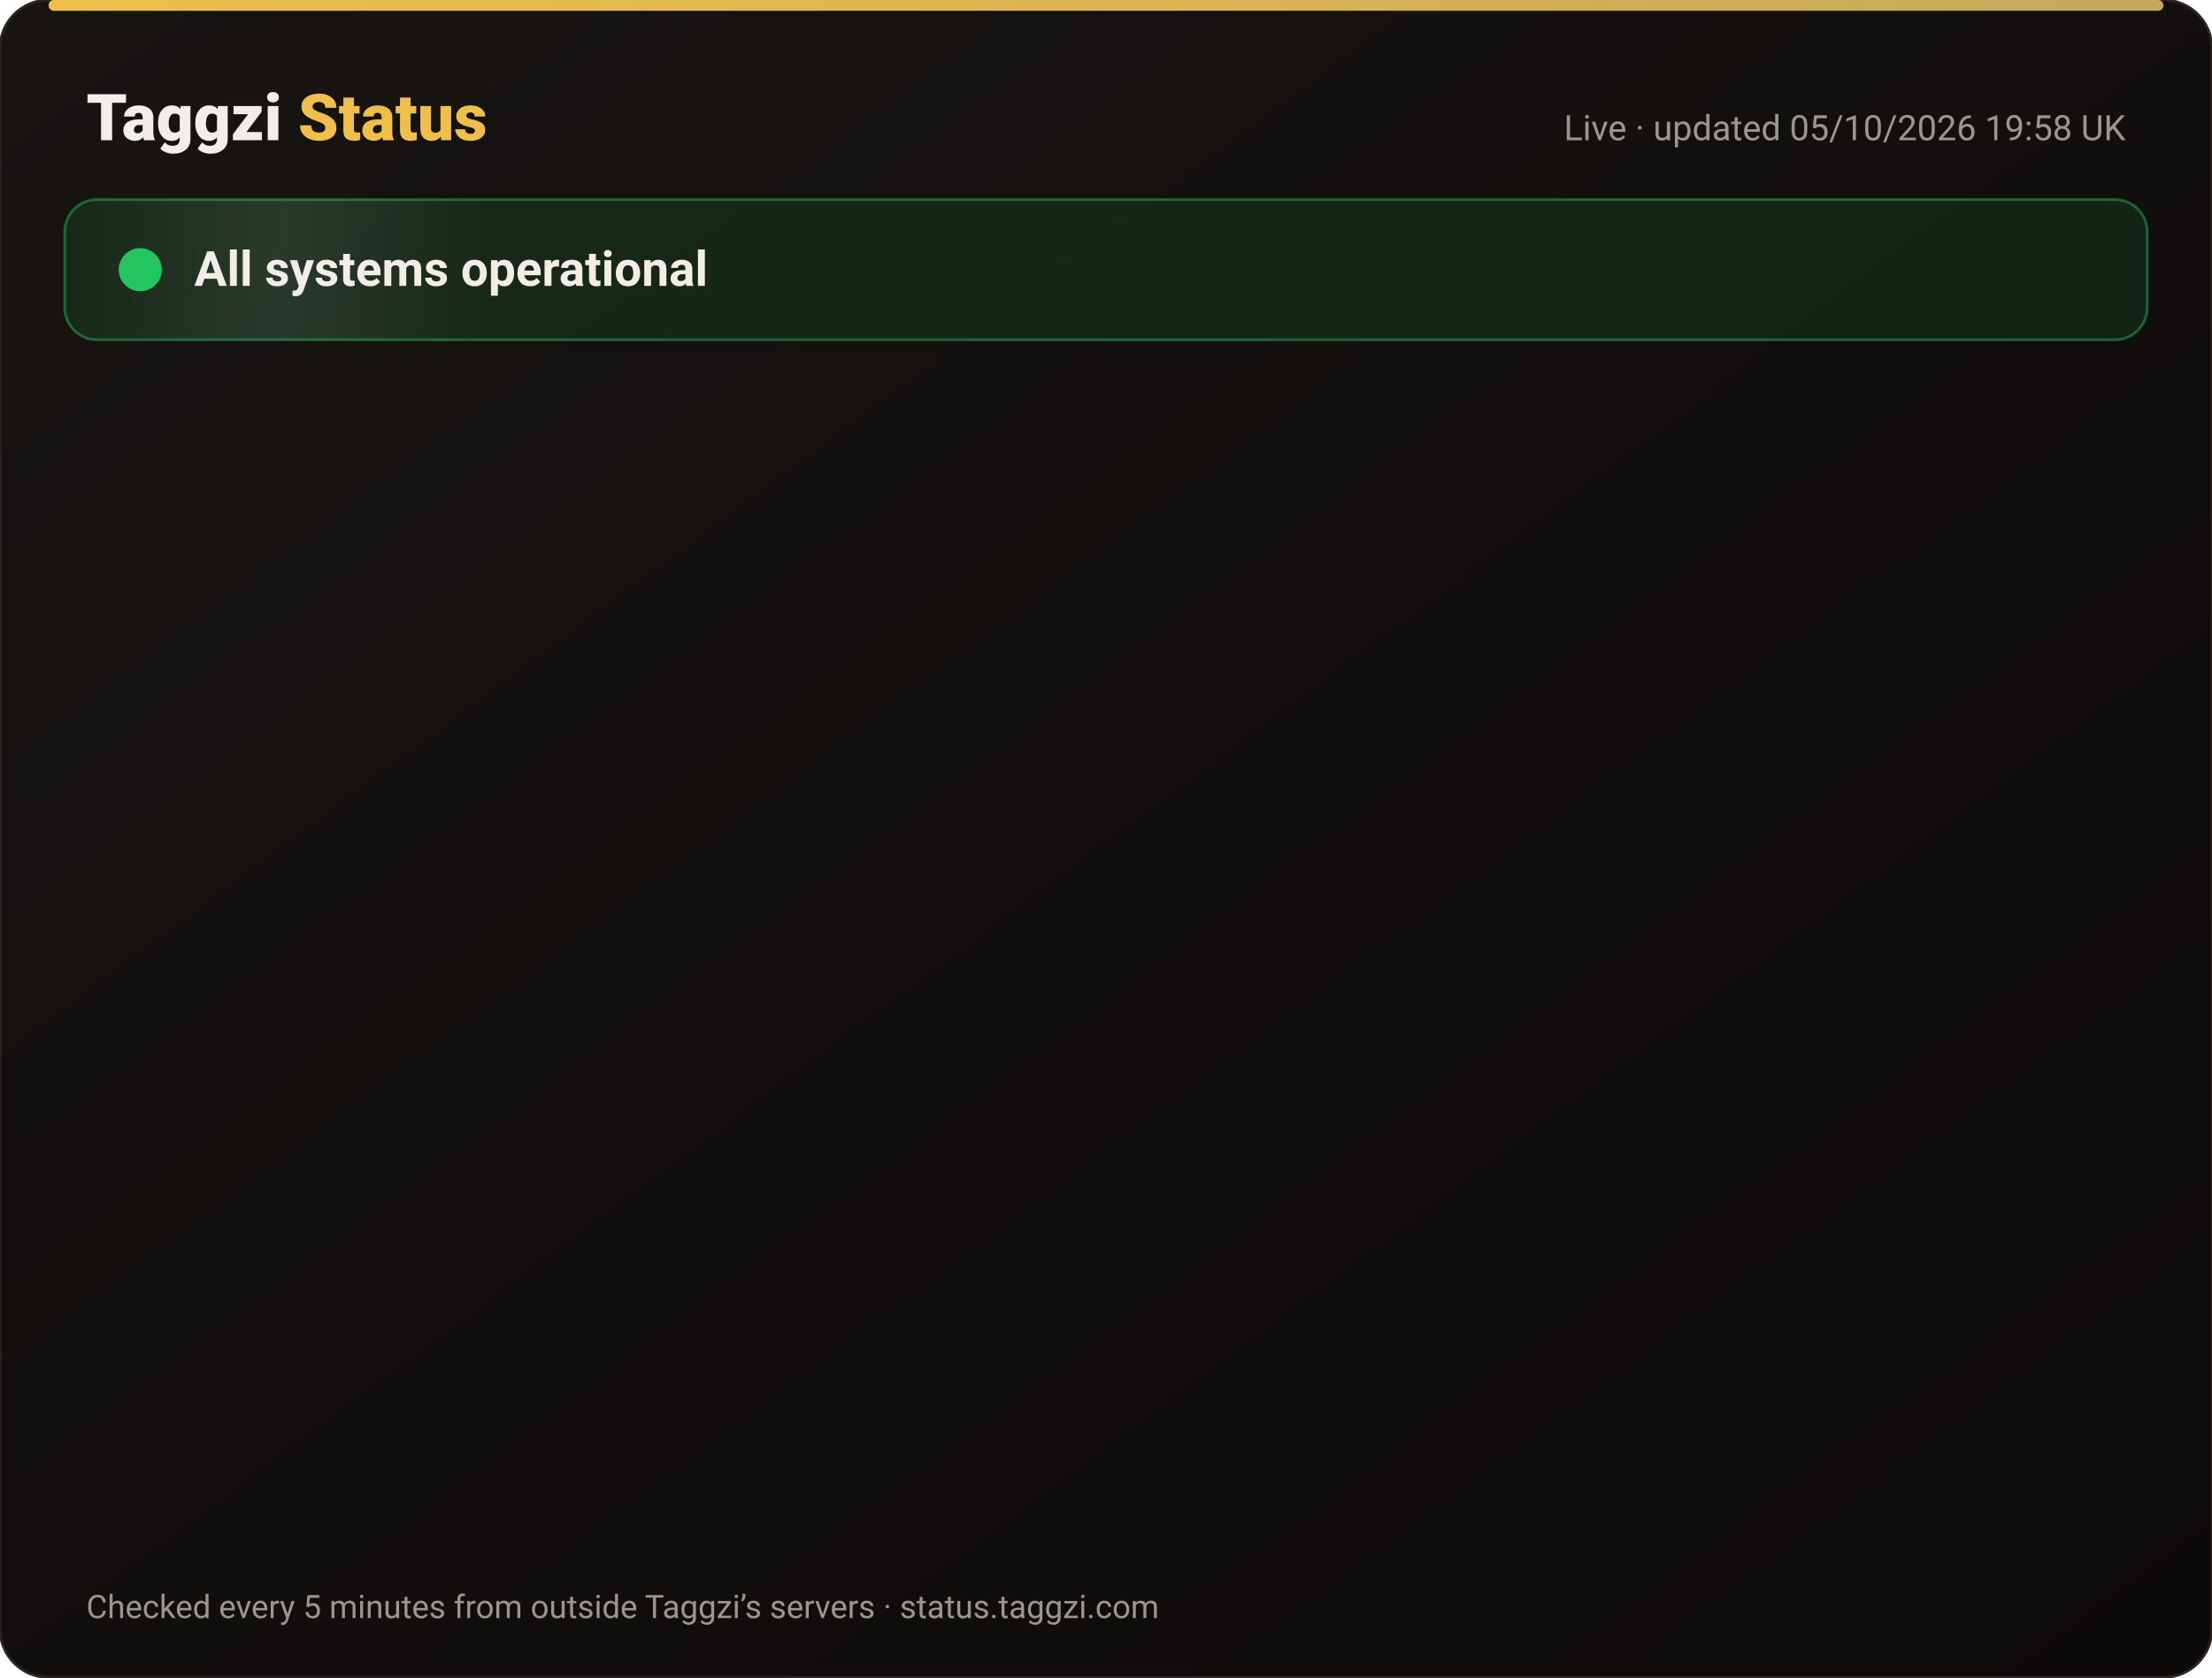
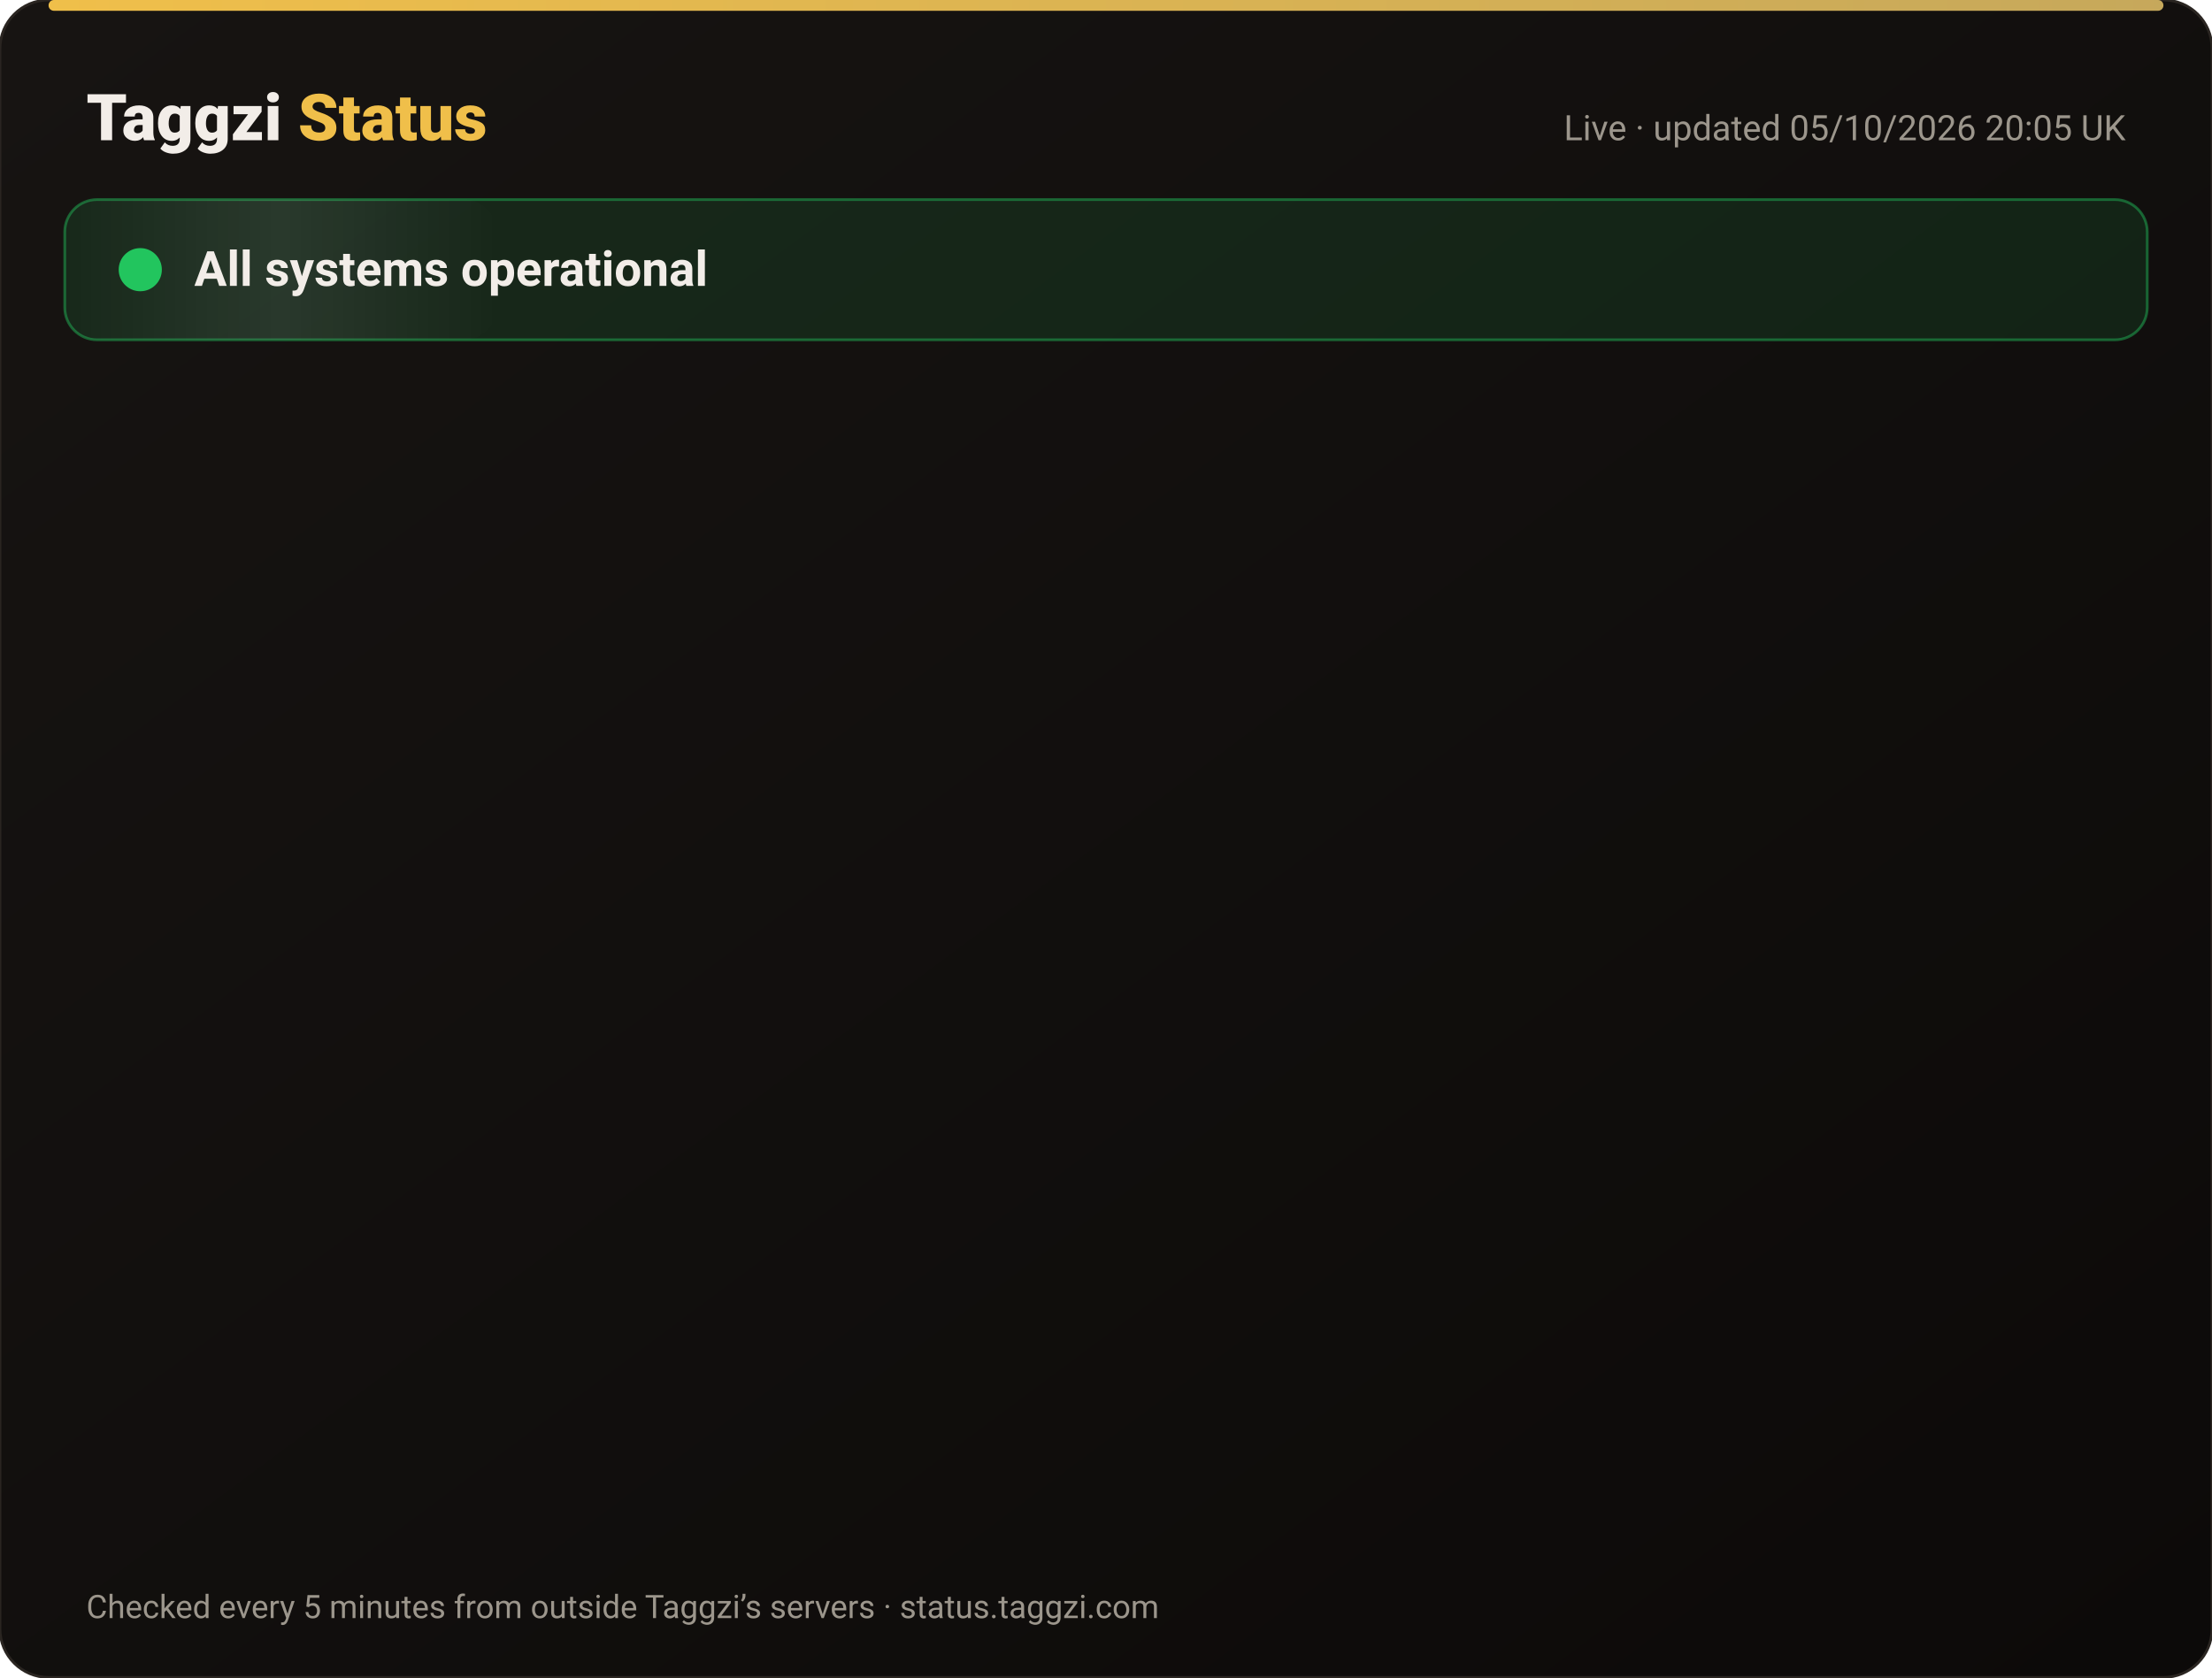
<svg xmlns="http://www.w3.org/2000/svg" width="820" height="622" viewBox="0 0 820 622" font-family="-apple-system,Segoe UI,Roboto,Helvetica,Arial,sans-serif">
  <defs>
    <linearGradient id="bg" x1="0" y1="0" x2="1" y2="1">
      <stop offset="0" stop-color="#171412" />
      <stop offset="1" stop-color="#0C0A09" />
    </linearGradient>
    <linearGradient id="gold" x1="0" x2="1">
      <stop offset="0" stop-color="#F0BF4A" />
      <stop offset="1" stop-color="#c6a85b" />
    </linearGradient>
    <linearGradient id="shine" x1="0" x2="1">
      <stop offset="0" stop-color="#fff" stop-opacity="0" />
      <stop offset=".5" stop-color="#fff" stop-opacity=".08" />
      <stop offset="1" stop-color="#fff" stop-opacity="0" />
    </linearGradient>
  </defs>
  <rect width="820" height="622" rx="18" fill="url(#bg)" stroke="#2a2521" />
  <rect x="18" y="0" width="784" height="4" rx="2" fill="url(#gold)" />
  <text x="32" y="52" font-size="24" font-weight="800" fill="#F2EDE8">Taggzi <tspan fill="#F0BF4A">Status</tspan>
  </text>
-   <text x="788" y="52" font-size="13" fill="#9C968C" text-anchor="end">Live · updated 05/10/2026 19:58 UK</text>
+   <text x="788" y="52" font-size="13" fill="#9C968C" text-anchor="end">Live · updated 05/10/2026 20:05 UK</text>
  <rect x="24" y="74" width="772" height="52" rx="12" fill="#22c55e" fill-opacity=".12" stroke="#22c55e" stroke-opacity=".45" />
  <rect x="24" y="74" width="160" height="52" rx="12" fill="url(#shine)">
    <animate attributeName="x" from="-160" to="820" dur="4s" repeatCount="indefinite" />
  </rect>
  <circle cx="52" cy="100" r="7" fill="#22c55e" />
  <circle cx="52" cy="100" r="7" fill="none" stroke="#22c55e" stroke-width="2">
    <animate attributeName="r" values="7;15;7" dur="2s" repeatCount="indefinite" />
    <animate attributeName="opacity" values=".9;0;.9" dur="2s" repeatCount="indefinite" />
  </circle>
  <text x="72" y="106" font-size="18" font-weight="700" fill="#F2EDE8">All systems operational</text>
  <g opacity="0">
    <animate attributeName="opacity" from="0" to="1" begin="0.00s" dur=".6s" fill="freeze" />
    <line x1="32" y1="188" x2="788" y2="188" stroke="#2a2521" />
    <circle cx="44" cy="166" r="6" fill="#22c55e">
      <animate attributeName="opacity" values="1;.45;1" dur="2.4s" begin="0.00s" repeatCount="indefinite" />
    </circle>
    <text x="62" y="171" font-size="15" font-weight="650" fill="#F2EDE8">Website</text>
    <text x="630" y="171" font-size="13" fill="#9C968C" text-anchor="end">100.00% uptime</text>
    <rect x="648" y="154" width="140" height="24" rx="12" fill="#22c55e" fill-opacity=".14" stroke="#22c55e" stroke-opacity=".5" />
    <text x="718" y="171" font-size="12" font-weight="700" fill="#22c55e" text-anchor="middle">Operational</text>
  </g>
  <g opacity="0">
    <animate attributeName="opacity" from="0" to="1" begin="0.15s" dur=".6s" fill="freeze" />
    <line x1="32" y1="234" x2="788" y2="234" stroke="#2a2521" />
    <circle cx="44" cy="212" r="6" fill="#22c55e">
      <animate attributeName="opacity" values="1;.45;1" dur="2.4s" begin="0.15s" repeatCount="indefinite" />
    </circle>
    <text x="62" y="217" font-size="15" font-weight="650" fill="#F2EDE8">Tag scans</text>
    <text x="630" y="217" font-size="13" fill="#9C968C" text-anchor="end">100.00% uptime</text>
    <rect x="648" y="200" width="140" height="24" rx="12" fill="#22c55e" fill-opacity=".14" stroke="#22c55e" stroke-opacity=".5" />
    <text x="718" y="217" font-size="12" font-weight="700" fill="#22c55e" text-anchor="middle">Operational</text>
  </g>
  <g opacity="0">
    <animate attributeName="opacity" from="0" to="1" begin="0.30s" dur=".6s" fill="freeze" />
    <line x1="32" y1="280" x2="788" y2="280" stroke="#2a2521" />
    <circle cx="44" cy="258" r="6" fill="#22c55e">
      <animate attributeName="opacity" values="1;.45;1" dur="2.4s" begin="0.30s" repeatCount="indefinite" />
    </circle>
    <text x="62" y="263" font-size="15" font-weight="650" fill="#F2EDE8">Manual tag lookup</text>
    <text x="630" y="263" font-size="13" fill="#9C968C" text-anchor="end">100.00% uptime</text>
    <rect x="648" y="246" width="140" height="24" rx="12" fill="#22c55e" fill-opacity=".14" stroke="#22c55e" stroke-opacity=".5" />
    <text x="718" y="263" font-size="12" font-weight="700" fill="#22c55e" text-anchor="middle">Operational</text>
  </g>
  <g opacity="0">
    <animate attributeName="opacity" from="0" to="1" begin="0.45s" dur=".6s" fill="freeze" />
    <line x1="32" y1="326" x2="788" y2="326" stroke="#2a2521" />
    <circle cx="44" cy="304" r="6" fill="#22c55e">
      <animate attributeName="opacity" values="1;.45;1" dur="2.4s" begin="0.45s" repeatCount="indefinite" />
    </circle>
    <text x="62" y="309" font-size="15" font-weight="650" fill="#F2EDE8">App &amp; login</text>
    <text x="630" y="309" font-size="13" fill="#9C968C" text-anchor="end">100.00% uptime</text>
    <rect x="648" y="292" width="140" height="24" rx="12" fill="#22c55e" fill-opacity=".14" stroke="#22c55e" stroke-opacity=".5" />
    <text x="718" y="309" font-size="12" font-weight="700" fill="#22c55e" text-anchor="middle">Operational</text>
  </g>
  <g opacity="0">
    <animate attributeName="opacity" from="0" to="1" begin="0.60s" dur=".6s" fill="freeze" />
    <line x1="32" y1="372" x2="788" y2="372" stroke="#2a2521" />
    <circle cx="44" cy="350" r="6" fill="#22c55e">
      <animate attributeName="opacity" values="1;.45;1" dur="2.4s" begin="0.60s" repeatCount="indefinite" />
    </circle>
    <text x="62" y="355" font-size="15" font-weight="650" fill="#F2EDE8">Community alerts</text>
    <text x="630" y="355" font-size="13" fill="#9C968C" text-anchor="end">100.00% uptime</text>
    <rect x="648" y="338" width="140" height="24" rx="12" fill="#22c55e" fill-opacity=".14" stroke="#22c55e" stroke-opacity=".5" />
    <text x="718" y="355" font-size="12" font-weight="700" fill="#22c55e" text-anchor="middle">Operational</text>
  </g>
  <g opacity="0">
    <animate attributeName="opacity" from="0" to="1" begin="0.75s" dur=".6s" fill="freeze" />
    <line x1="32" y1="418" x2="788" y2="418" stroke="#2a2521" />
    <circle cx="44" cy="396" r="6" fill="#22c55e">
      <animate attributeName="opacity" values="1;.45;1" dur="2.4s" begin="0.75s" repeatCount="indefinite" />
    </circle>
    <text x="62" y="401" font-size="15" font-weight="650" fill="#F2EDE8">Private calling</text>
    <text x="630" y="401" font-size="13" fill="#9C968C" text-anchor="end">100.00% uptime</text>
    <rect x="648" y="384" width="140" height="24" rx="12" fill="#22c55e" fill-opacity=".14" stroke="#22c55e" stroke-opacity=".5" />
    <text x="718" y="401" font-size="12" font-weight="700" fill="#22c55e" text-anchor="middle">Operational</text>
  </g>
  <g opacity="0">
    <animate attributeName="opacity" from="0" to="1" begin="0.90s" dur=".6s" fill="freeze" />
    <line x1="32" y1="464" x2="788" y2="464" stroke="#2a2521" />
    <circle cx="44" cy="442" r="6" fill="#22c55e">
      <animate attributeName="opacity" values="1;.45;1" dur="2.4s" begin="0.90s" repeatCount="indefinite" />
    </circle>
    <text x="62" y="447" font-size="15" font-weight="650" fill="#F2EDE8">Payments</text>
    <text x="630" y="447" font-size="13" fill="#9C968C" text-anchor="end">100.00% uptime</text>
    <rect x="648" y="430" width="140" height="24" rx="12" fill="#22c55e" fill-opacity=".14" stroke="#22c55e" stroke-opacity=".5" />
    <text x="718" y="447" font-size="12" font-weight="700" fill="#22c55e" text-anchor="middle">Operational</text>
  </g>
  <g opacity="0">
    <animate attributeName="opacity" from="0" to="1" begin="1.05s" dur=".6s" fill="freeze" />
    <line x1="32" y1="510" x2="788" y2="510" stroke="#2a2521" />
    <circle cx="44" cy="488" r="6" fill="#22c55e">
      <animate attributeName="opacity" values="1;.45;1" dur="2.4s" begin="1.05s" repeatCount="indefinite" />
    </circle>
    <text x="62" y="493" font-size="15" font-weight="650" fill="#F2EDE8">Email &amp; support</text>
    <text x="630" y="493" font-size="13" fill="#9C968C" text-anchor="end">100.00% uptime</text>
    <rect x="648" y="476" width="140" height="24" rx="12" fill="#22c55e" fill-opacity=".14" stroke="#22c55e" stroke-opacity=".5" />
    <text x="718" y="493" font-size="12" font-weight="700" fill="#22c55e" text-anchor="middle">Operational</text>
  </g>
  <g opacity="0">
    <animate attributeName="opacity" from="0" to="1" begin="1.20s" dur=".6s" fill="freeze" />
    <line x1="32" y1="556" x2="788" y2="556" stroke="#2a2521" />
    <circle cx="44" cy="534" r="6" fill="#22c55e">
      <animate attributeName="opacity" values="1;.45;1" dur="2.4s" begin="1.20s" repeatCount="indefinite" />
    </circle>
    <text x="62" y="539" font-size="15" font-weight="650" fill="#F2EDE8">Secure connection (SSL)</text>
    <text x="630" y="539" font-size="13" fill="#9C968C" text-anchor="end">100.00% uptime</text>
    <rect x="648" y="522" width="140" height="24" rx="12" fill="#22c55e" fill-opacity=".14" stroke="#22c55e" stroke-opacity=".5" />
    <text x="718" y="539" font-size="12" font-weight="700" fill="#22c55e" text-anchor="middle">Operational</text>
  </g>
  <text x="32" y="600" font-size="12" fill="#9C968C">Checked every 5 minutes from outside Taggzi’s servers · status.taggzi.com</text>
</svg>
